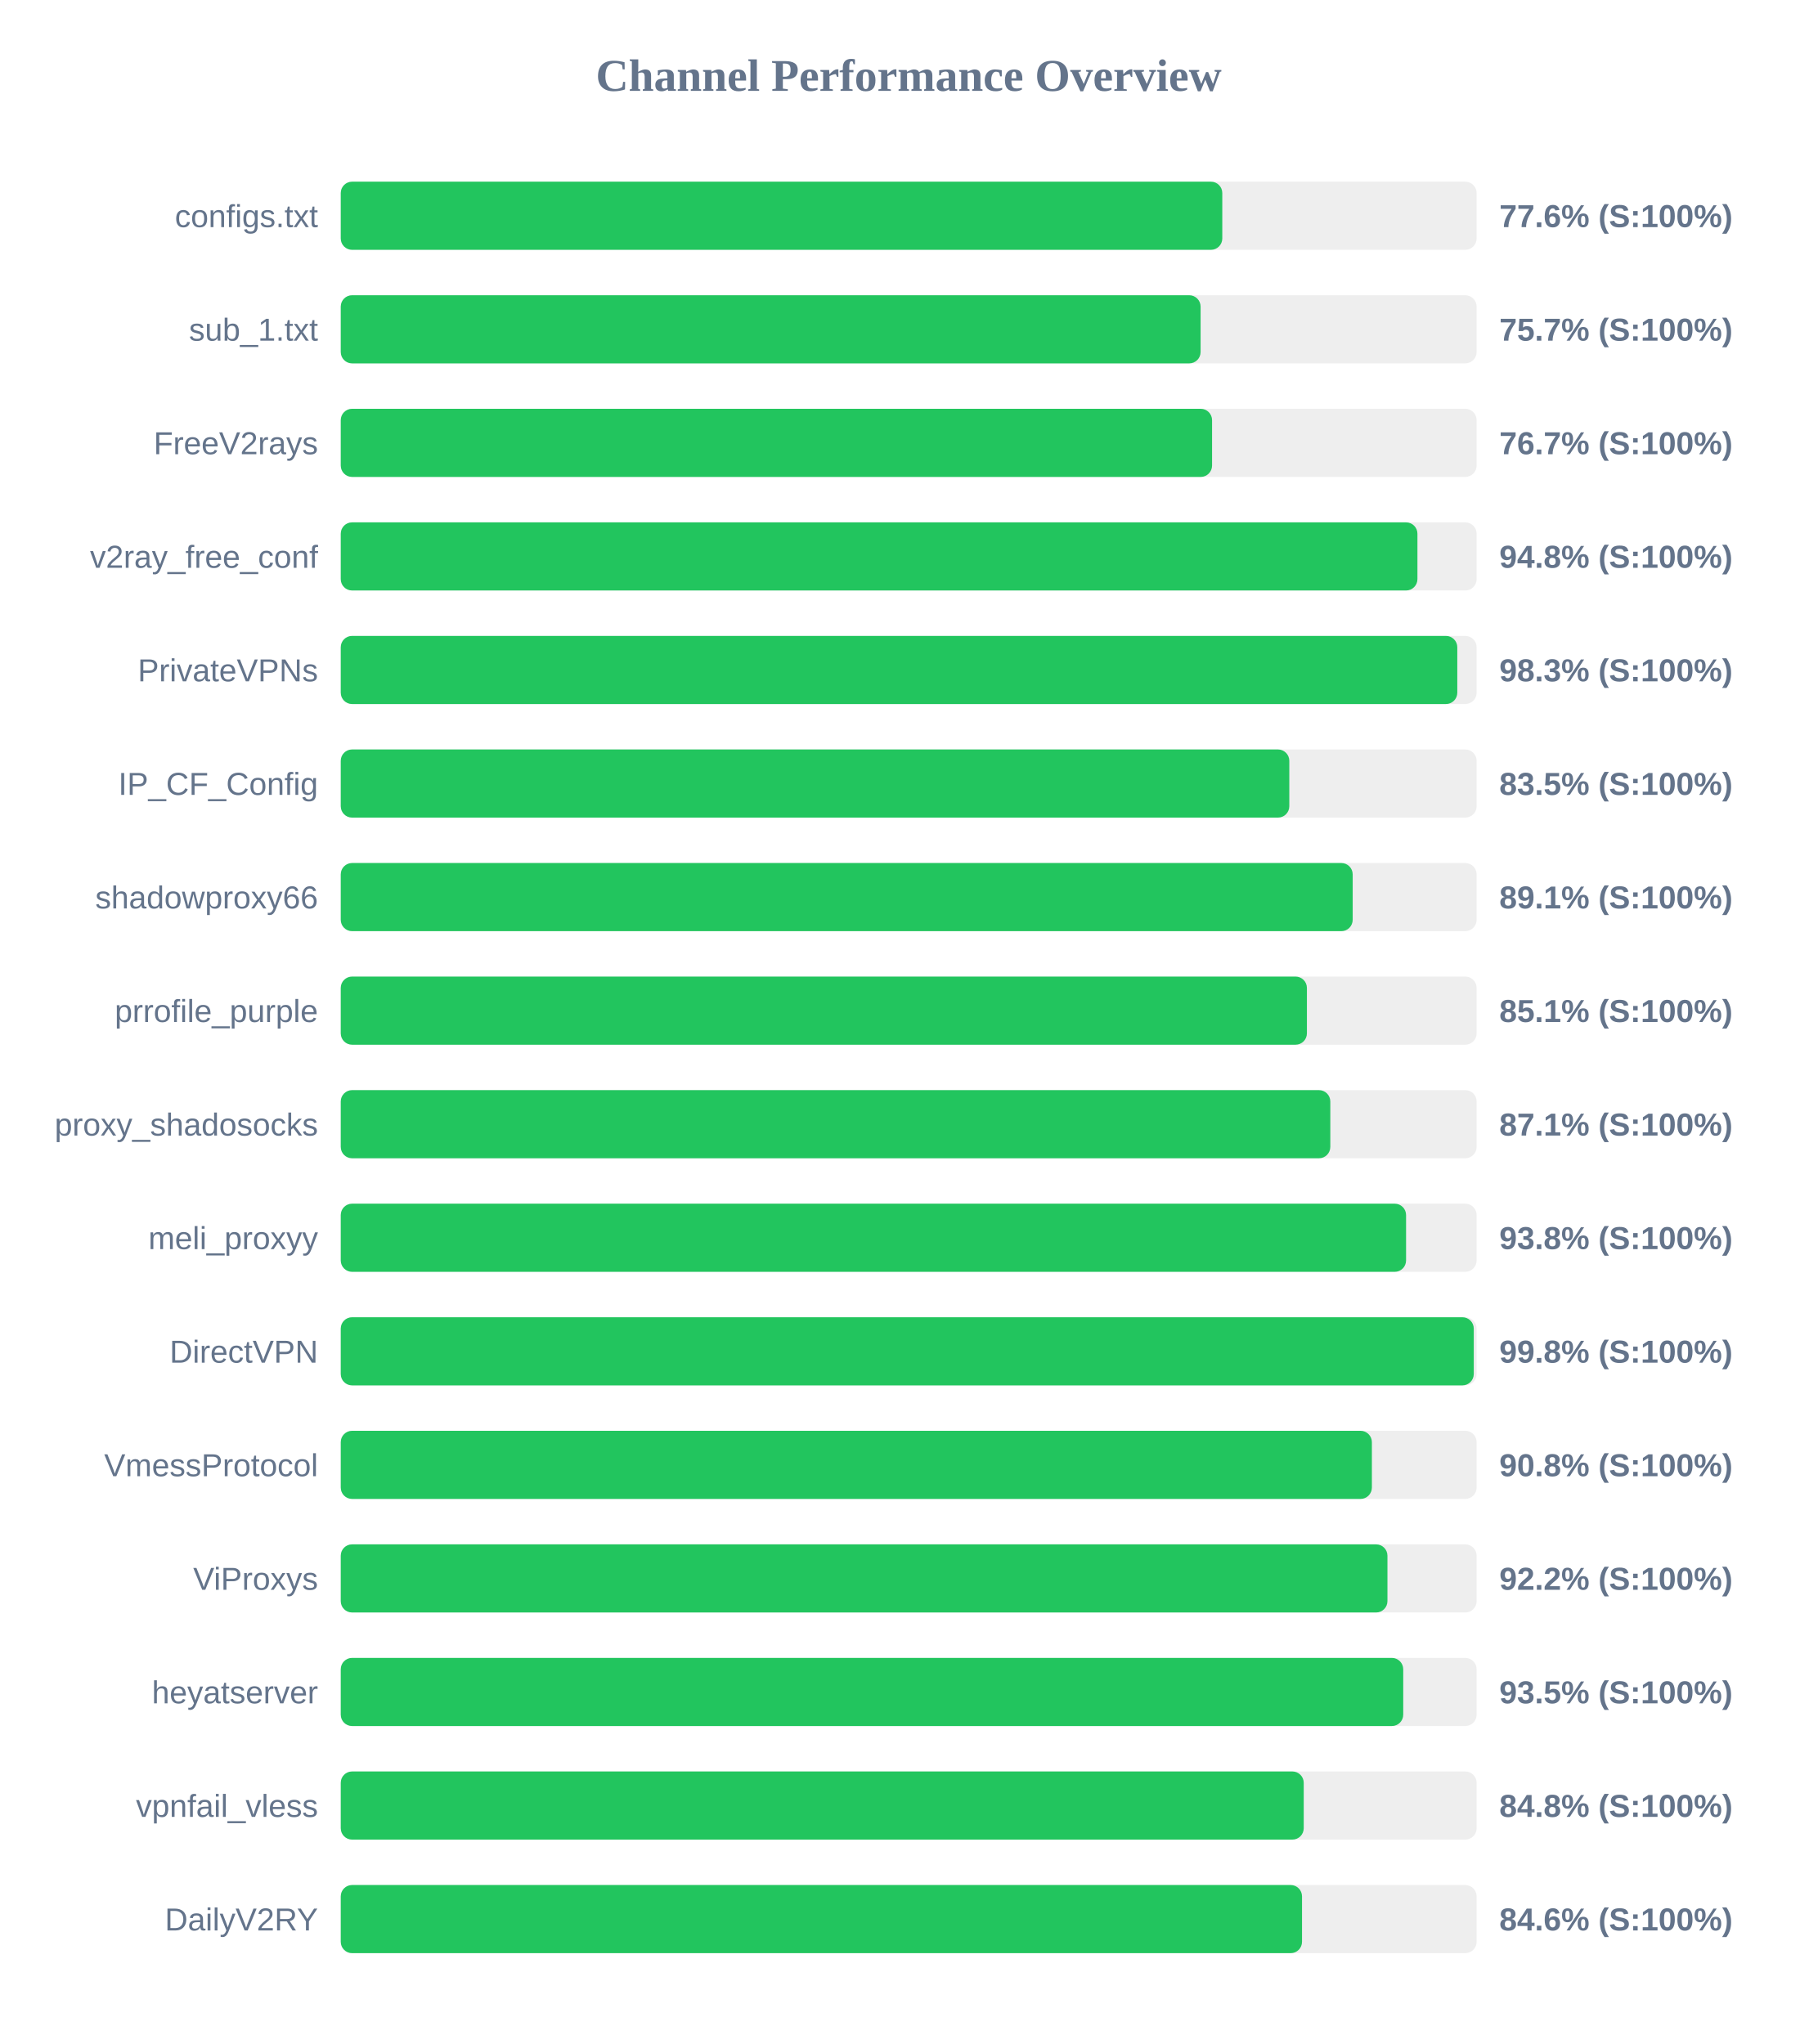
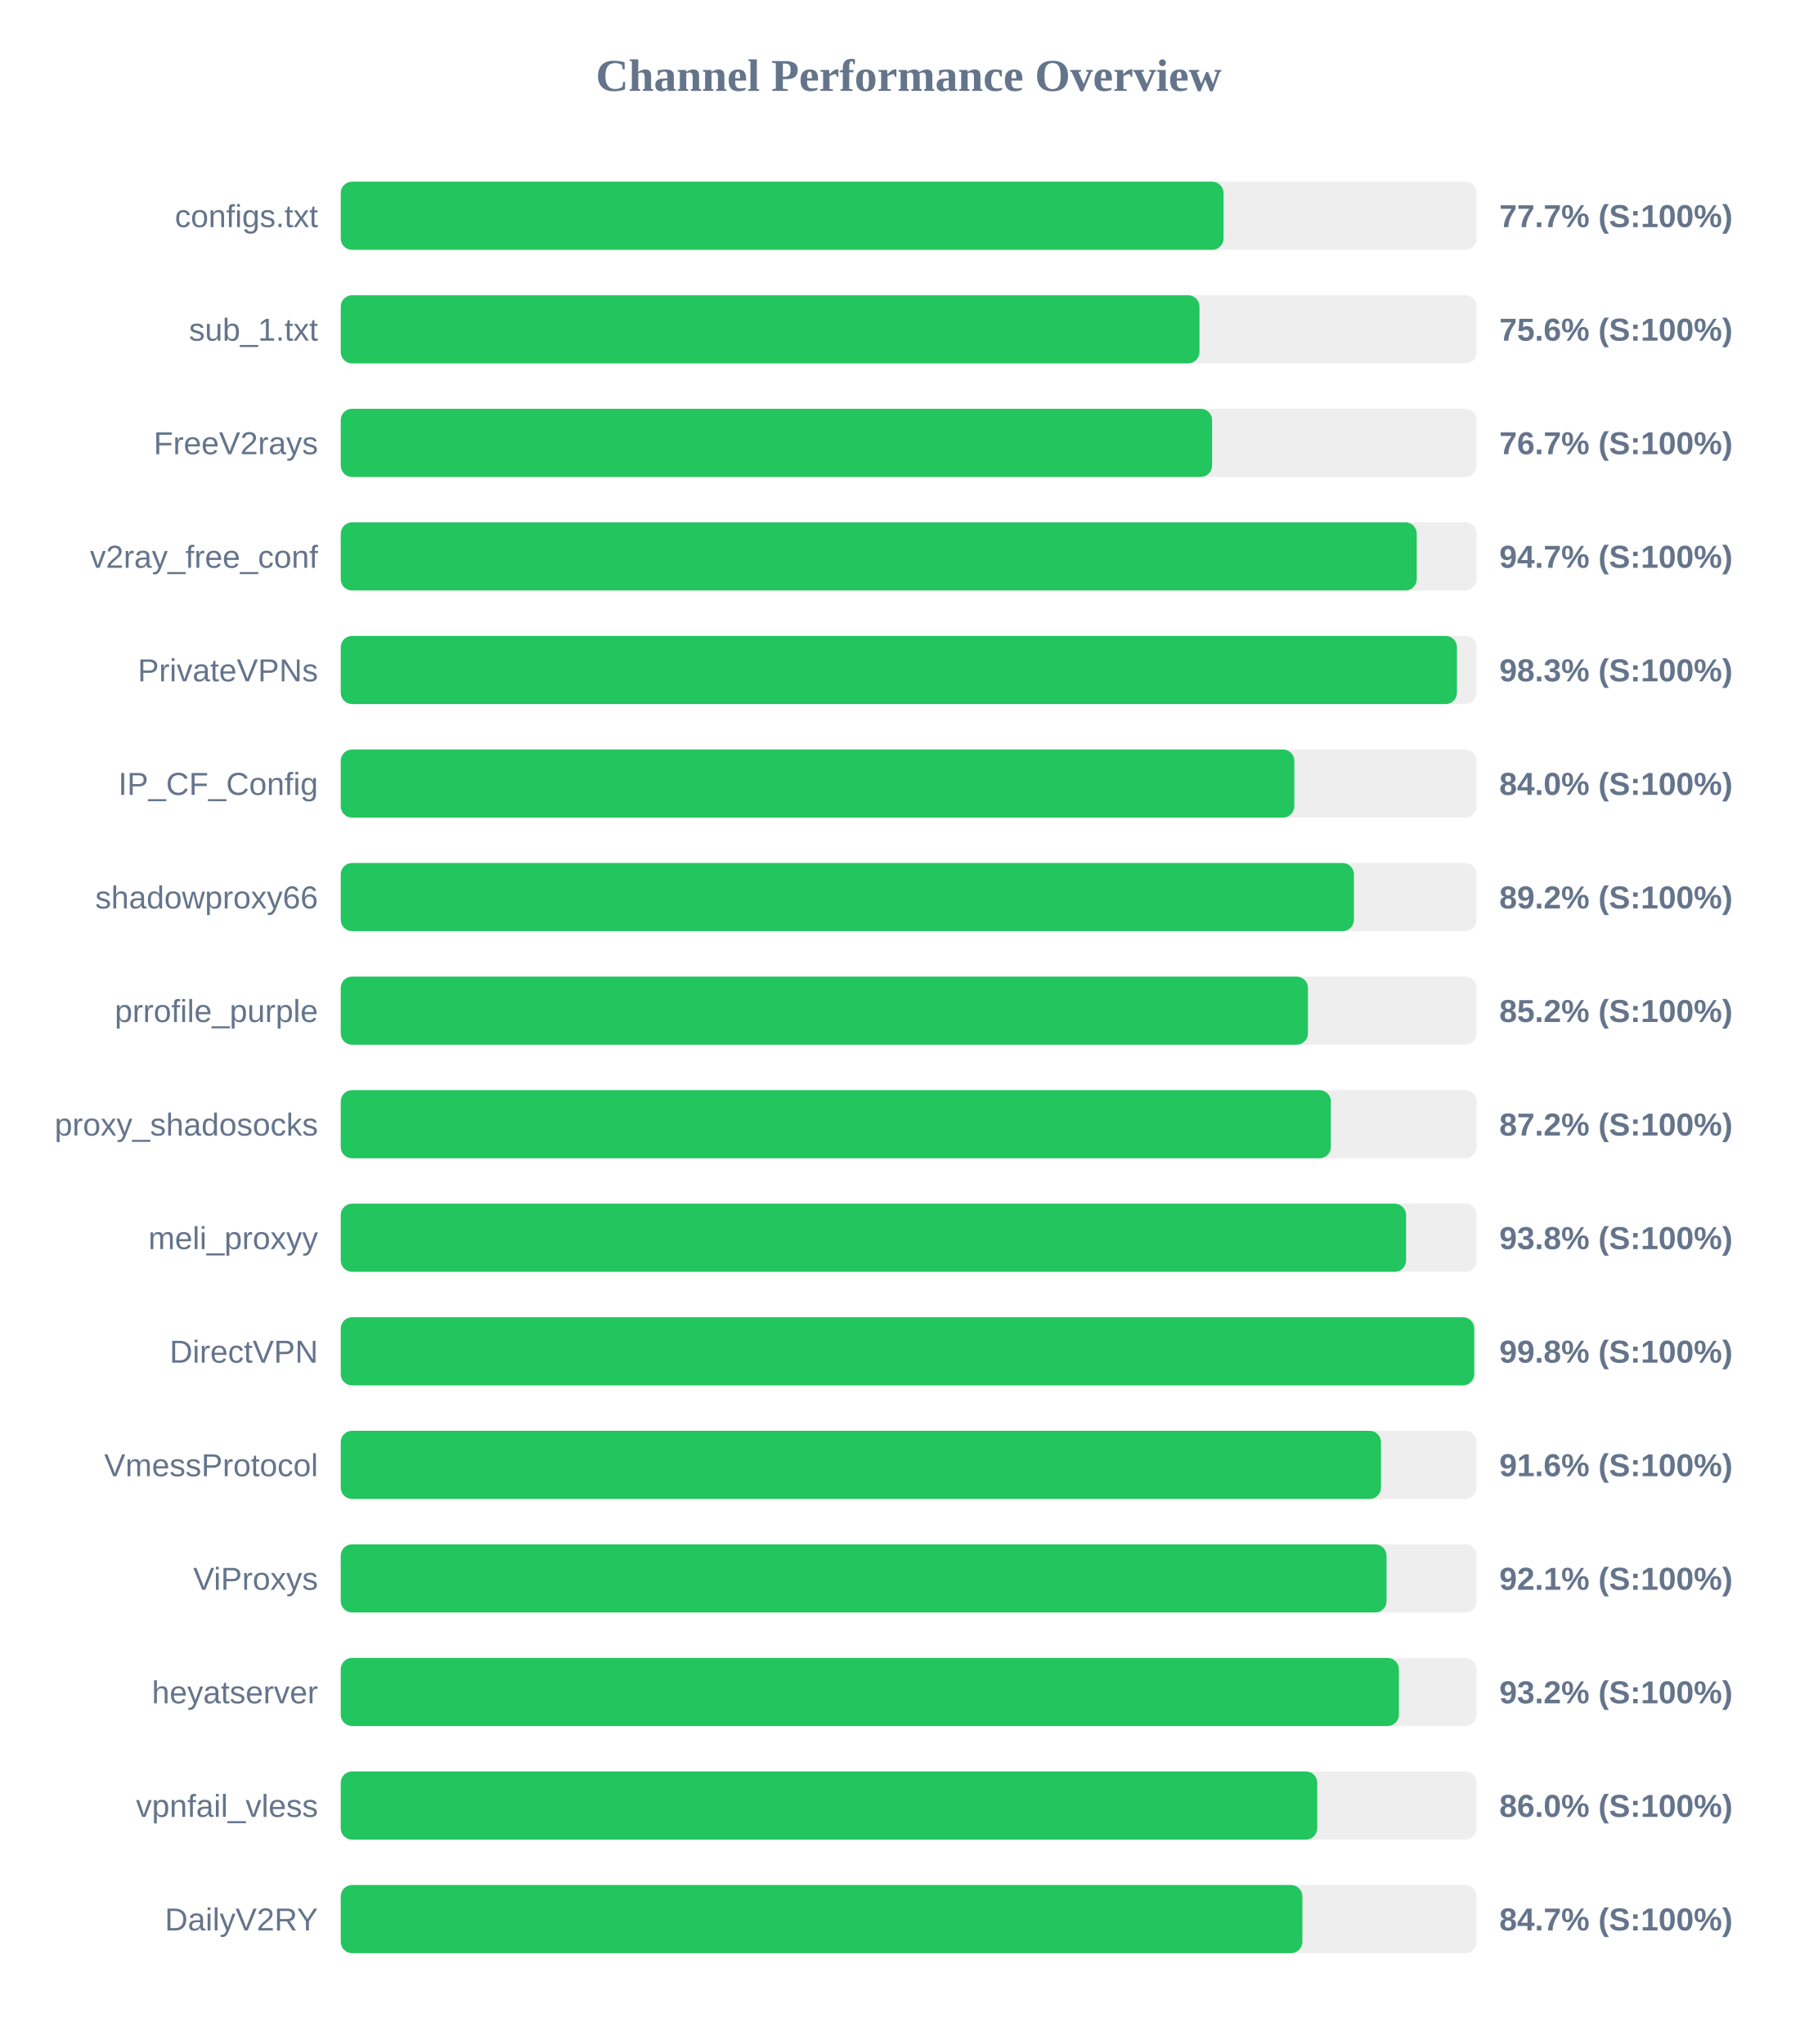
<svg xmlns="http://www.w3.org/2000/svg" width="800" height="900" version="1.1">
  <style>
        .row { font: 14px Arial; fill: #64748b; }
        .score { font: bold 14px Arial; fill: #64748b; }
    </style>
  <text x="400" y="40" text-anchor="middle" font-size="20px" font-weight="bold" fill="#64748b">Channel Performance Overview</text>
  <rect x="150" y="80" width="500" height="30" fill="#eee" rx="5" />
-   <rect x="150" y="80" width="388.05" height="30" fill="#22c55e" rx="5" />
+   <rect x="150" y="80" width="388.6" height="30" fill="#22c55e" rx="5" />
  <text x="140" y="100" text-anchor="end" class="row">configs.txt</text>
-   <text x="660" y="100" text-anchor="start" class="score">77.6% (S:100%)</text>
+   <text x="660" y="100" text-anchor="start" class="score">77.7% (S:100%)</text>
  <rect x="150" y="130" width="500" height="30" fill="#eee" rx="5" />
-   <rect x="150" y="130" width="378.5" height="30" fill="#22c55e" rx="5" />
+   <rect x="150" y="130" width="378.0" height="30" fill="#22c55e" rx="5" />
  <text x="140" y="150" text-anchor="end" class="row">sub_1.txt</text>
-   <text x="660" y="150" text-anchor="start" class="score">75.7% (S:100%)</text>
+   <text x="660" y="150" text-anchor="start" class="score">75.6% (S:100%)</text>
  <rect x="150" y="180" width="500" height="30" fill="#eee" rx="5" />
  <rect x="150" y="180" width="383.55" height="30" fill="#22c55e" rx="5" />
  <text x="140" y="200" text-anchor="end" class="row">FreeV2rays</text>
  <text x="660" y="200" text-anchor="start" class="score">76.7% (S:100%)</text>
  <rect x="150" y="230" width="500" height="30" fill="#eee" rx="5" />
-   <rect x="150" y="230" width="473.95" height="30" fill="#22c55e" rx="5" />
+   <rect x="150" y="230" width="473.65" height="30" fill="#22c55e" rx="5" />
  <text x="140" y="250" text-anchor="end" class="row">v2ray_free_conf</text>
-   <text x="660" y="250" text-anchor="start" class="score">94.8% (S:100%)</text>
+   <text x="660" y="250" text-anchor="start" class="score">94.7% (S:100%)</text>
  <rect x="150" y="280" width="500" height="30" fill="#eee" rx="5" />
-   <rect x="150" y="280" width="491.5" height="30" fill="#22c55e" rx="5" />
+   <rect x="150" y="280" width="491.35" height="30" fill="#22c55e" rx="5" />
  <text x="140" y="300" text-anchor="end" class="row">PrivateVPNs</text>
  <text x="660" y="300" text-anchor="start" class="score">98.3% (S:100%)</text>
  <rect x="150" y="330" width="500" height="30" fill="#eee" rx="5" />
-   <rect x="150" y="330" width="417.55" height="30" fill="#22c55e" rx="5" />
+   <rect x="150" y="330" width="419.75" height="30" fill="#22c55e" rx="5" />
  <text x="140" y="350" text-anchor="end" class="row">IP_CF_Config</text>
-   <text x="660" y="350" text-anchor="start" class="score">83.5% (S:100%)</text>
+   <text x="660" y="350" text-anchor="start" class="score">84.0% (S:100%)</text>
  <rect x="150" y="380" width="500" height="30" fill="#eee" rx="5" />
-   <rect x="150" y="380" width="445.45" height="30" fill="#22c55e" rx="5" />
+   <rect x="150" y="380" width="446.0" height="30" fill="#22c55e" rx="5" />
  <text x="140" y="400" text-anchor="end" class="row">shadowproxy66</text>
-   <text x="660" y="400" text-anchor="start" class="score">89.1% (S:100%)</text>
+   <text x="660" y="400" text-anchor="start" class="score">89.2% (S:100%)</text>
  <rect x="150" y="430" width="500" height="30" fill="#eee" rx="5" />
-   <rect x="150" y="430" width="425.3" height="30" fill="#22c55e" rx="5" />
+   <rect x="150" y="430" width="425.75" height="30" fill="#22c55e" rx="5" />
  <text x="140" y="450" text-anchor="end" class="row">prrofile_purple</text>
-   <text x="660" y="450" text-anchor="start" class="score">85.1% (S:100%)</text>
+   <text x="660" y="450" text-anchor="start" class="score">85.2% (S:100%)</text>
  <rect x="150" y="480" width="500" height="30" fill="#eee" rx="5" />
-   <rect x="150" y="480" width="435.6" height="30" fill="#22c55e" rx="5" />
+   <rect x="150" y="480" width="435.85" height="30" fill="#22c55e" rx="5" />
  <text x="140" y="500" text-anchor="end" class="row">proxy_shadosocks</text>
-   <text x="660" y="500" text-anchor="start" class="score">87.1% (S:100%)</text>
+   <text x="660" y="500" text-anchor="start" class="score">87.2% (S:100%)</text>
  <rect x="150" y="530" width="500" height="30" fill="#eee" rx="5" />
  <rect x="150" y="530" width="468.95" height="30" fill="#22c55e" rx="5" />
  <text x="140" y="550" text-anchor="end" class="row">meli_proxyy</text>
  <text x="660" y="550" text-anchor="start" class="score">93.8% (S:100%)</text>
  <rect x="150" y="580" width="500" height="30" fill="#eee" rx="5" />
-   <rect x="150" y="580" width="498.75" height="30" fill="#22c55e" rx="5" />
+   <rect x="150" y="580" width="498.95" height="30" fill="#22c55e" rx="5" />
  <text x="140" y="600" text-anchor="end" class="row">DirectVPN</text>
  <text x="660" y="600" text-anchor="start" class="score">99.8% (S:100%)</text>
  <rect x="150" y="630" width="500" height="30" fill="#eee" rx="5" />
-   <rect x="150" y="630" width="453.9" height="30" fill="#22c55e" rx="5" />
+   <rect x="150" y="630" width="457.9" height="30" fill="#22c55e" rx="5" />
  <text x="140" y="650" text-anchor="end" class="row">VmessProtocol</text>
-   <text x="660" y="650" text-anchor="start" class="score">90.8% (S:100%)</text>
+   <text x="660" y="650" text-anchor="start" class="score">91.6% (S:100%)</text>
  <rect x="150" y="680" width="500" height="30" fill="#eee" rx="5" />
-   <rect x="150" y="680" width="460.75" height="30" fill="#22c55e" rx="5" />
+   <rect x="150" y="680" width="460.35" height="30" fill="#22c55e" rx="5" />
  <text x="140" y="700" text-anchor="end" class="row">ViProxys</text>
-   <text x="660" y="700" text-anchor="start" class="score">92.2% (S:100%)</text>
+   <text x="660" y="700" text-anchor="start" class="score">92.1% (S:100%)</text>
  <rect x="150" y="730" width="500" height="30" fill="#eee" rx="5" />
-   <rect x="150" y="730" width="467.7" height="30" fill="#22c55e" rx="5" />
+   <rect x="150" y="730" width="465.8" height="30" fill="#22c55e" rx="5" />
  <text x="140" y="750" text-anchor="end" class="row">heyatserver</text>
-   <text x="660" y="750" text-anchor="start" class="score">93.5% (S:100%)</text>
+   <text x="660" y="750" text-anchor="start" class="score">93.2% (S:100%)</text>
  <rect x="150" y="780" width="500" height="30" fill="#eee" rx="5" />
-   <rect x="150" y="780" width="423.9" height="30" fill="#22c55e" rx="5" />
+   <rect x="150" y="780" width="429.85" height="30" fill="#22c55e" rx="5" />
  <text x="140" y="800" text-anchor="end" class="row">vpnfail_vless</text>
-   <text x="660" y="800" text-anchor="start" class="score">84.8% (S:100%)</text>
+   <text x="660" y="800" text-anchor="start" class="score">86.0% (S:100%)</text>
  <rect x="150" y="830" width="500" height="30" fill="#eee" rx="5" />
-   <rect x="150" y="830" width="423.15" height="30" fill="#22c55e" rx="5" />
+   <rect x="150" y="830" width="423.3" height="30" fill="#22c55e" rx="5" />
  <text x="140" y="850" text-anchor="end" class="row">DailyV2RY</text>
-   <text x="660" y="850" text-anchor="start" class="score">84.6% (S:100%)</text>
+   <text x="660" y="850" text-anchor="start" class="score">84.7% (S:100%)</text>
</svg>
